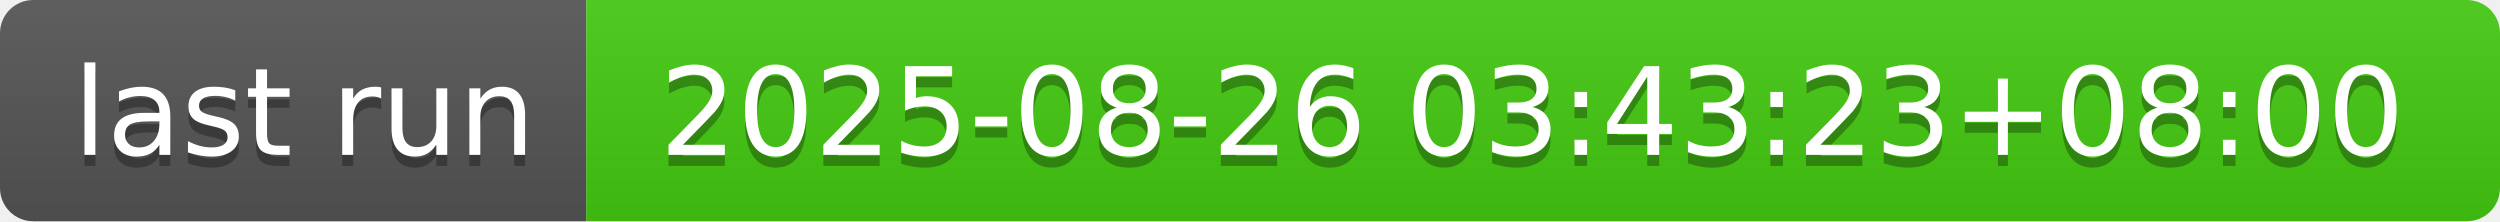
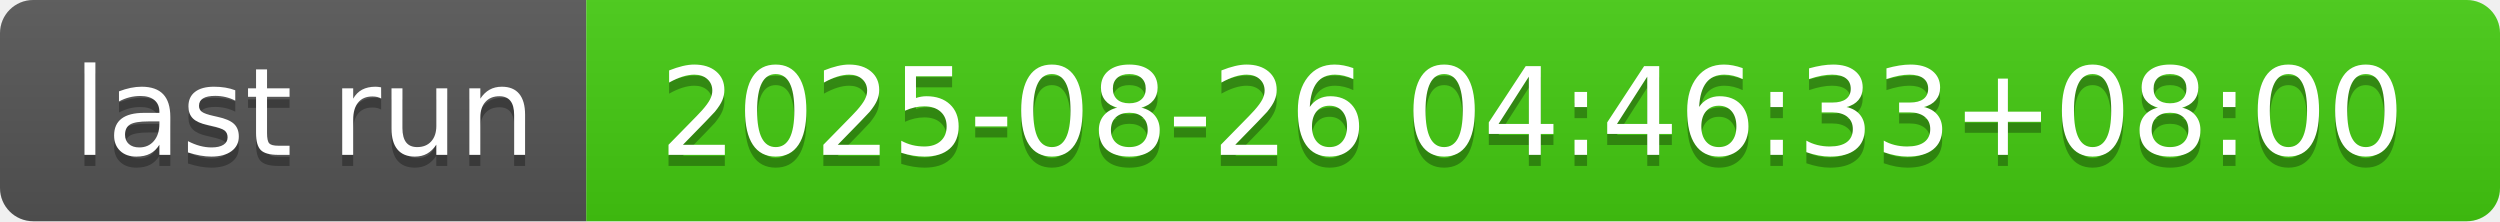
- <svg xmlns="http://www.w3.org/2000/svg" width="226" height="20" role="img" aria-label="last run: 2025-08-26 03:43:23+08:00">
+ <svg xmlns="http://www.w3.org/2000/svg" width="226" height="20" role="img" aria-label="last run: 2025-08-26 04:46:33+08:00">
  <linearGradient id="s" x2="0" y2="100%">
    <stop offset="0" stop-color="#bbb" stop-opacity=".1" />
    <stop offset="1" stop-opacity=".1" />
  </linearGradient>
  <clipPath id="r">
    <rect width="226" height="20" rx="3" fill="#fff" />
  </clipPath>
  <g clip-path="url(#r)">
    <rect width="53" height="20" fill="#555" />
    <rect x="53" width="173" height="20" fill="#4c1" />
    <rect width="226" height="20" fill="url(#s)" />
  </g>
  <g fill="#fff" text-anchor="middle" font-family="Verdana,Geneva,DejaVu Sans,sans-serif" text-rendering="geometricPrecision" font-size="110">
    <text aria-hidden="true" x="275" y="150" fill="#010101" fill-opacity=".3" transform="scale(.1)" textLength="430">last run</text>
    <text x="275" y="140" transform="scale(.1)" fill="#fff" textLength="430">last run</text>
-     <text aria-hidden="true" x="1385" y="150" fill="#010101" fill-opacity=".3" transform="scale(.1)" textLength="1630">2025-08-26 03:43:23+08:00</text>
-     <text x="1385" y="140" transform="scale(.1)" fill="#fff" textLength="1630">2025-08-26 03:43:23+08:00</text>
+     <text aria-hidden="true" x="1385" y="150" fill="#010101" fill-opacity=".3" transform="scale(.1)" textLength="1630">2025-08-26 04:46:33+08:00</text>
+     <text x="1385" y="140" transform="scale(.1)" fill="#fff" textLength="1630">2025-08-26 04:46:33+08:00</text>
  </g>
</svg>
